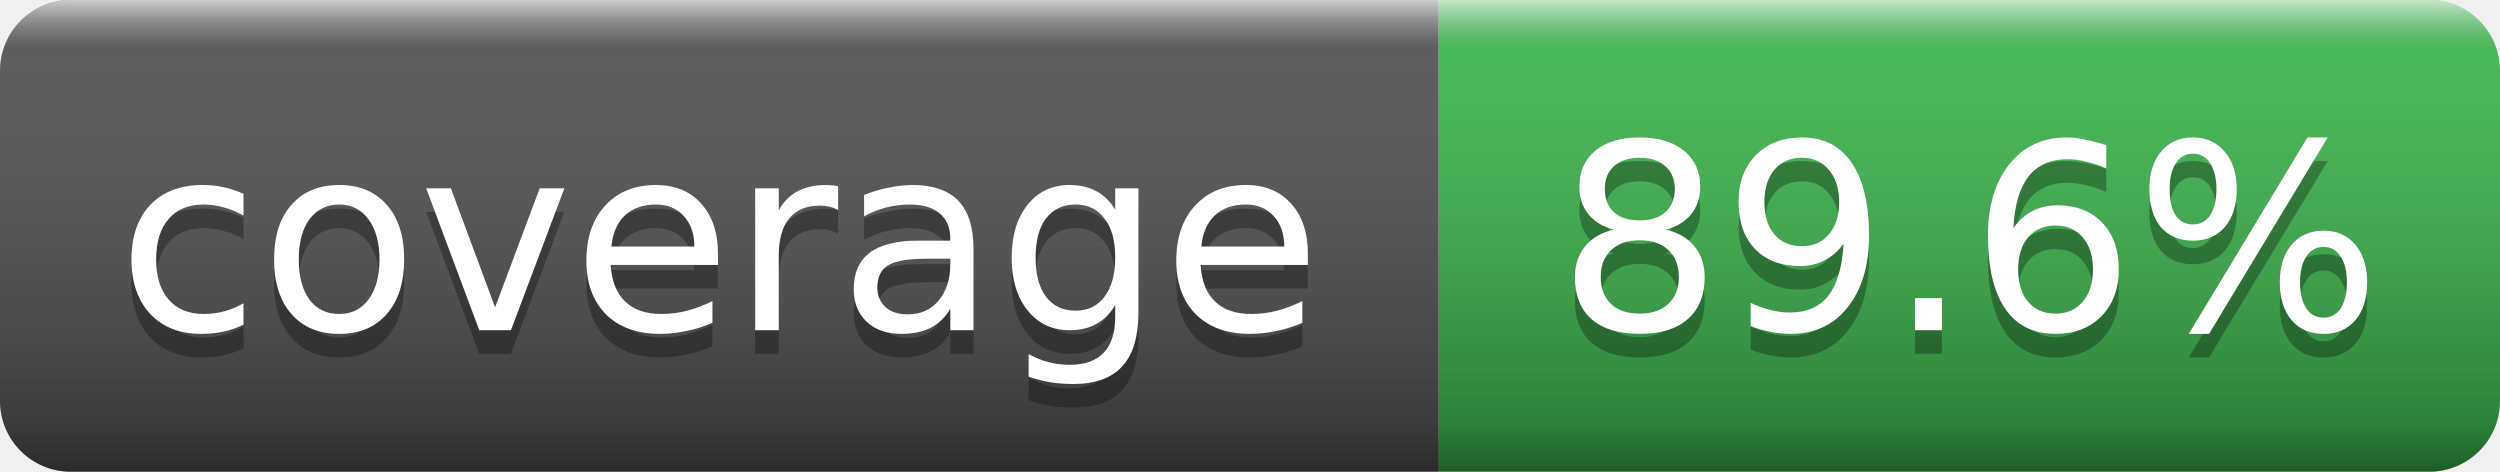
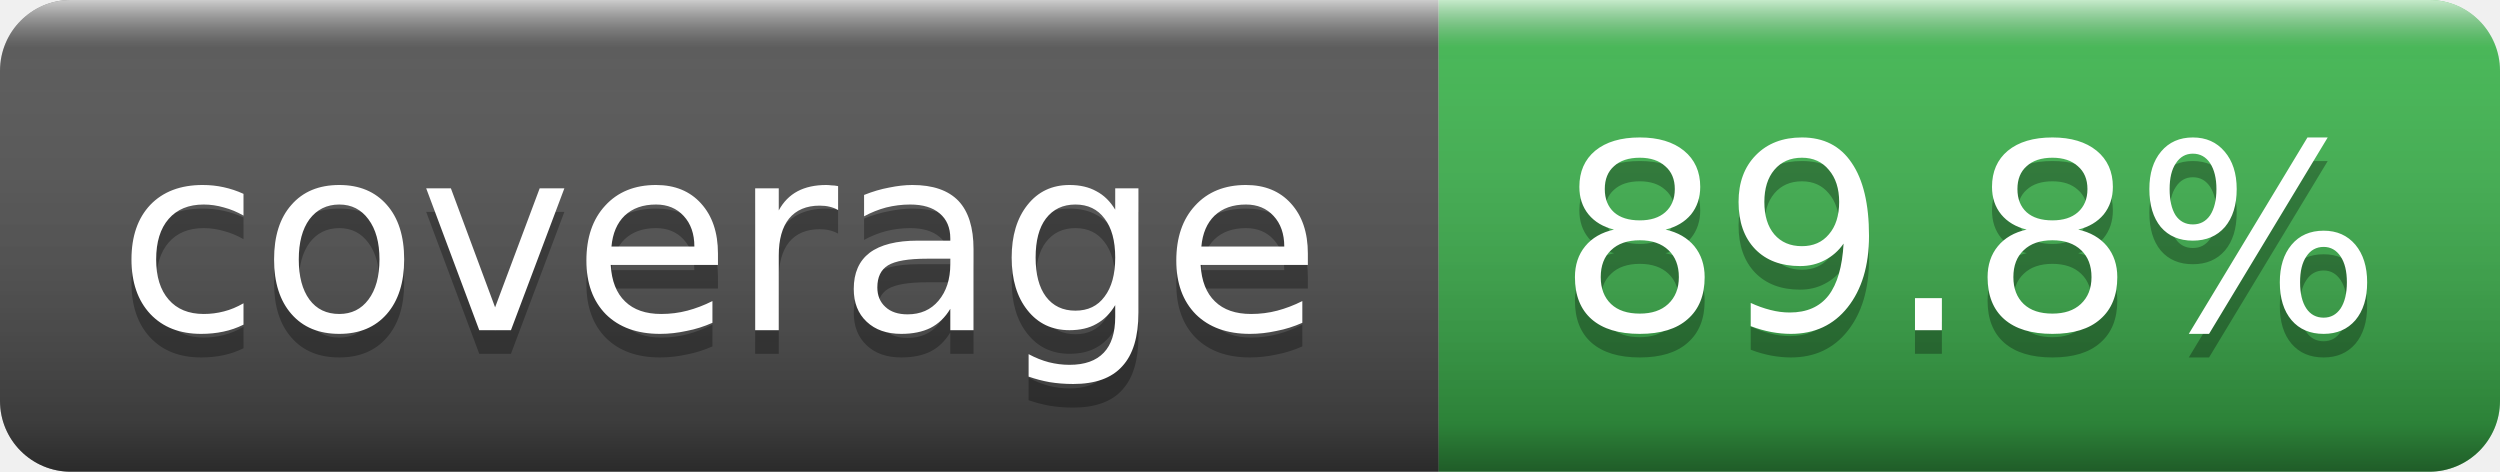
- <svg xmlns="http://www.w3.org/2000/svg" width="106" height="20" role="img" aria-label="coverage: 89.6%">
+ <svg xmlns="http://www.w3.org/2000/svg" width="106" height="20" role="img" aria-label="coverage: 89.8%">
  <linearGradient id="s" x2="0" y2="100%">
    <stop offset="0" stop-color="#fff" stop-opacity=".7" />
    <stop offset=".1" stop-color="#aaa" stop-opacity=".1" />
    <stop offset=".9" stop-color="#000" stop-opacity=".3" />
    <stop offset="1" stop-color="#000" stop-opacity=".5" />
  </linearGradient>
  <clipPath id="r">
    <rect width="106" height="20" rx="3" fill="#fff" />
  </clipPath>
  <g clip-path="url(#r)">
    <rect width="61" height="20" fill="#555" />
    <rect x="61" width="45" height="20" fill="#3fb950" />
    <rect width="106" height="20" fill="url(#s)" />
  </g>
  <g fill="#fff" text-anchor="middle" font-family="Verdana,Geneva,DejaVu Sans,sans-serif" font-size="11">
    <text x="30.5" y="15" fill="#010101" fill-opacity=".3">coverage</text>
    <text x="30.5" y="14">coverage</text>
-     <text x="83.5" y="15" fill="#010101" fill-opacity=".3">89.6%</text>
-     <text x="83.5" y="14">89.6%</text>
+     <text x="83.5" y="15" fill="#010101" fill-opacity=".3">89.8%</text>
+     <text x="83.5" y="14">89.8%</text>
  </g>
</svg>
